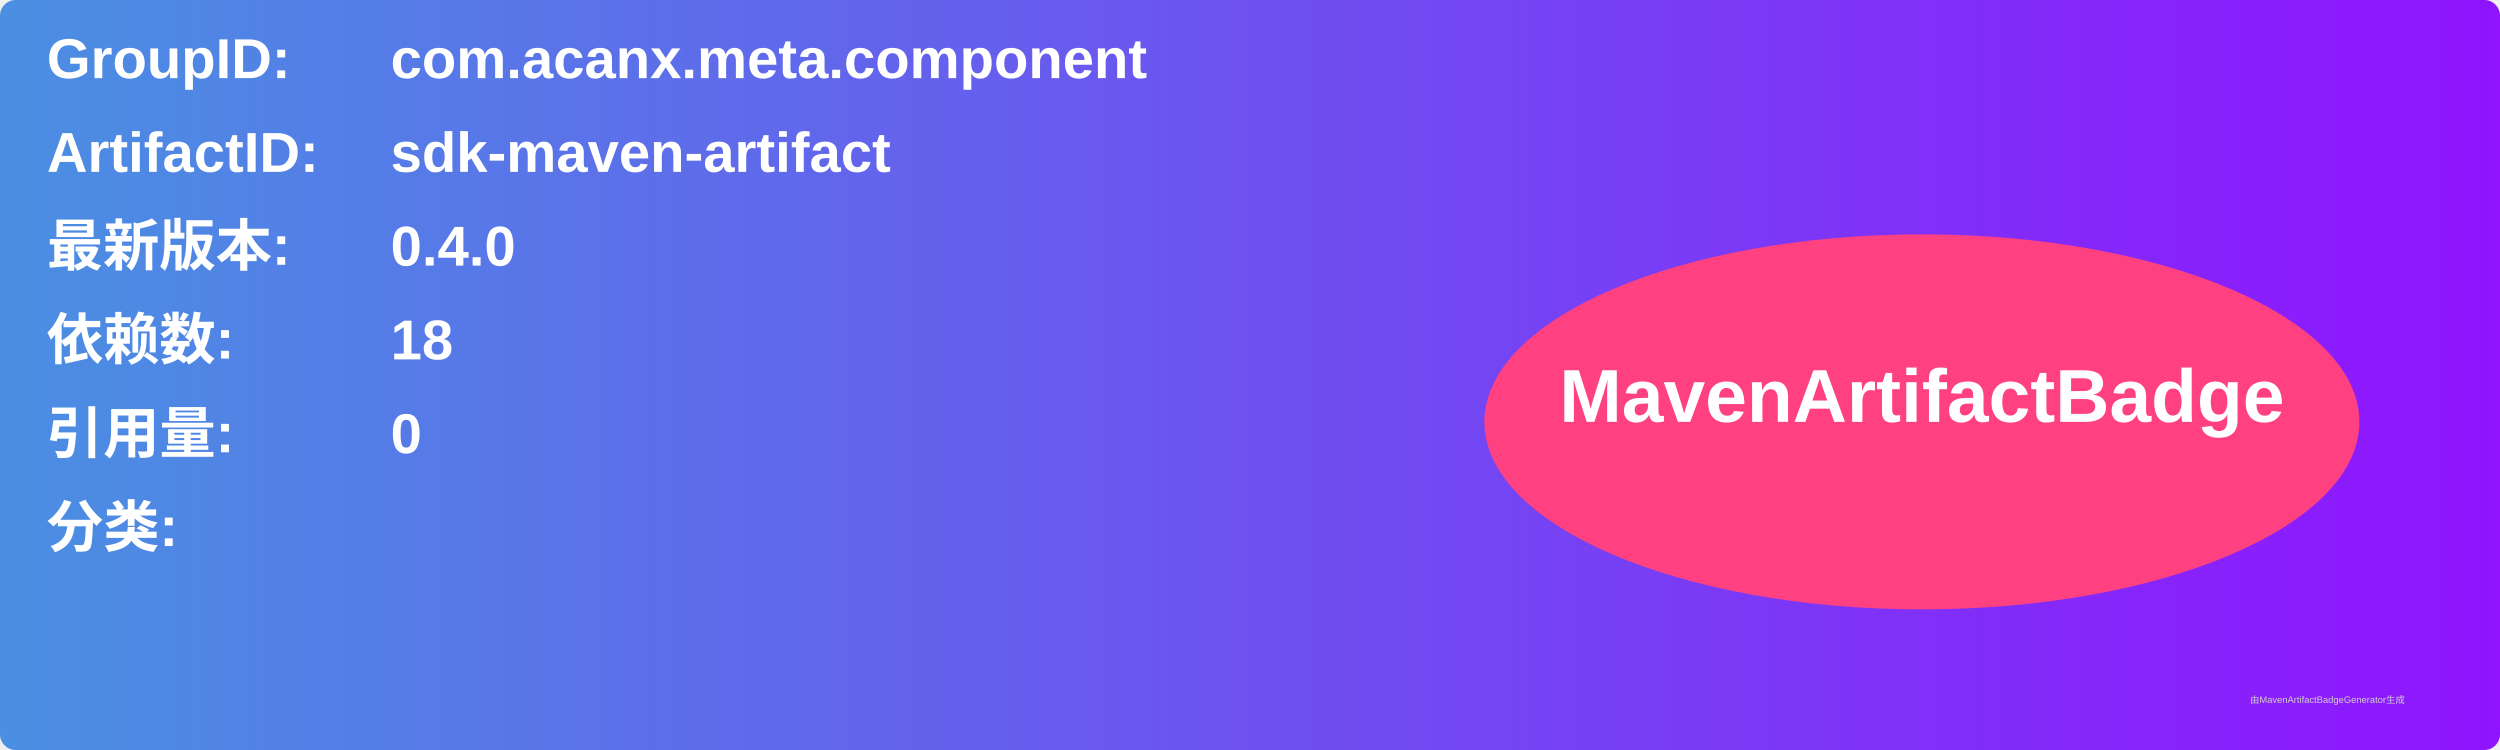
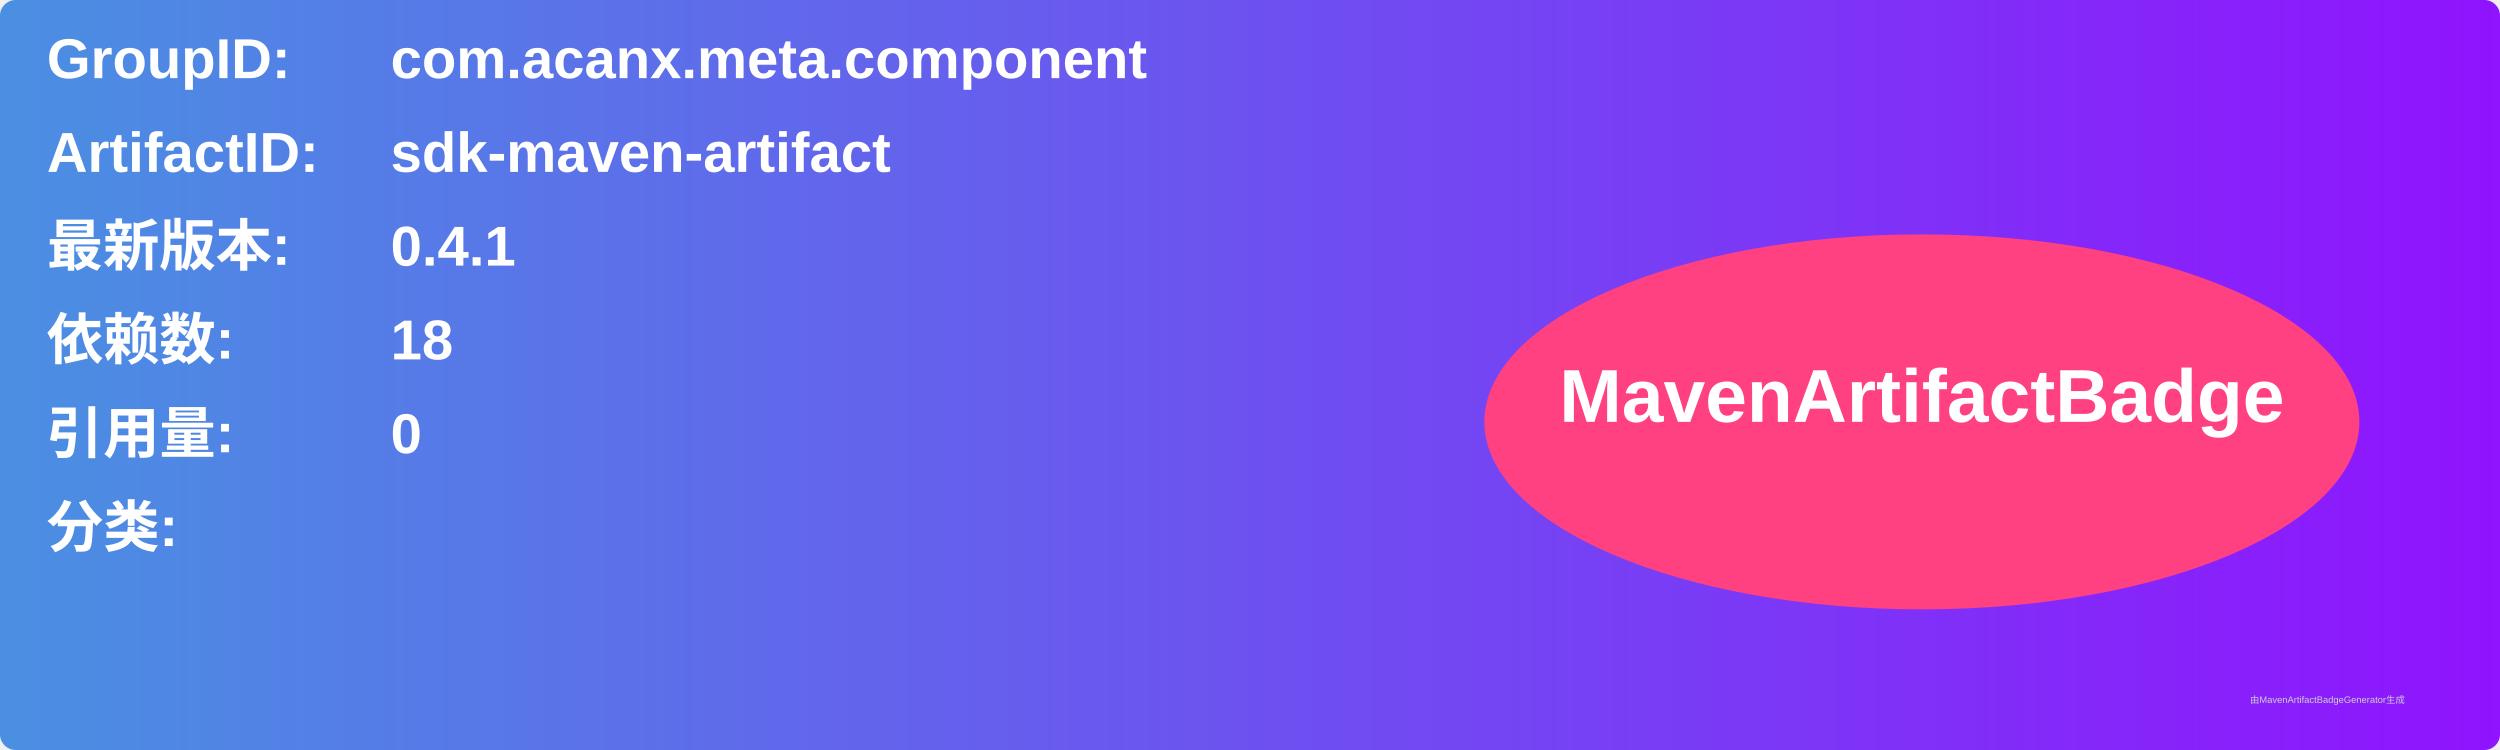
<svg xmlns="http://www.w3.org/2000/svg" width="800" height="240" viewBox="0 0 800 240">
  <linearGradient id="grad" x1="0%" y1="0%" x2="100%" y2="0%">
    <stop offset="0%" stop-color="#4a90e2" />
    <stop offset="100%" stop-color="#9013fe" />
  </linearGradient>
  <rect width="100%" height="100%" rx="5" ry="5" fill="url(#grad)" />
  <g transform="translate(15, 15)">
    <text x="0" y="10" font-family="Arial" font-size="18" fill="white" font-weight="bold" width="260">GroupID:</text>
    <text x="110" y="10" font-family="Arial" font-size="18" fill="white" font-weight="bold" width="460">com.acanx.meta.component</text>
    <text x="0" y="40" font-family="Arial" font-size="18" fill="white" font-weight="bold" width="260">ArtifactID:</text>
    <text x="110" y="40" font-family="Arial" font-size="18" fill="white" font-weight="bold" width="460">sdk-maven-artifact</text>
    <text x="0" y="70" font-family="Arial" font-size="18" fill="white" font-weight="bold">最新版本:</text>
    <text x="110" y="70" font-family="Arial" font-size="18" fill="white" font-weight="bold">
-       <tspan font-weight="bold">0.4.0</tspan>
+       <tspan font-weight="bold">0.4.1</tspan>
    </text>
    <text x="0" y="100" font-family="Arial" font-size="18" fill="white" font-weight="bold">依赖数: </text>
    <text x="110" y="100" font-family="Arial" font-size="18" fill="white">
      <tspan font-weight="bold">18</tspan>
    </text>
    <text x="0" y="130" font-family="Arial" font-size="18" fill="white" font-weight="bold">引用量: </text>
    <text x="110" y="130" font-family="Arial" font-size="18" fill="white">
      <tspan font-weight="bold">0</tspan>
    </text>
    <text x="0" y="160" font-family="Arial" font-size="18" fill="white" font-weight="bold">分类:</text>
    <text x="10" y="190" font-family="Arial" font-size="10" fill="white">
      <tspan font-weight="bold" />
    </text>
    <ellipse cx="600" cy="120" rx="140" ry="60" fill="#ff4081" />
    <text x="600" y="120" text-anchor="middle" font-family="Arial" font-size="24" fill="white" font-weight="bold">MavenArtifactBadge</text>
  </g>
  <text x="720" y="225" font-family="Arial" font-size="3" fill="#d0d0d0">由MavenArtifactBadgeGenerator生成</text>
</svg>
